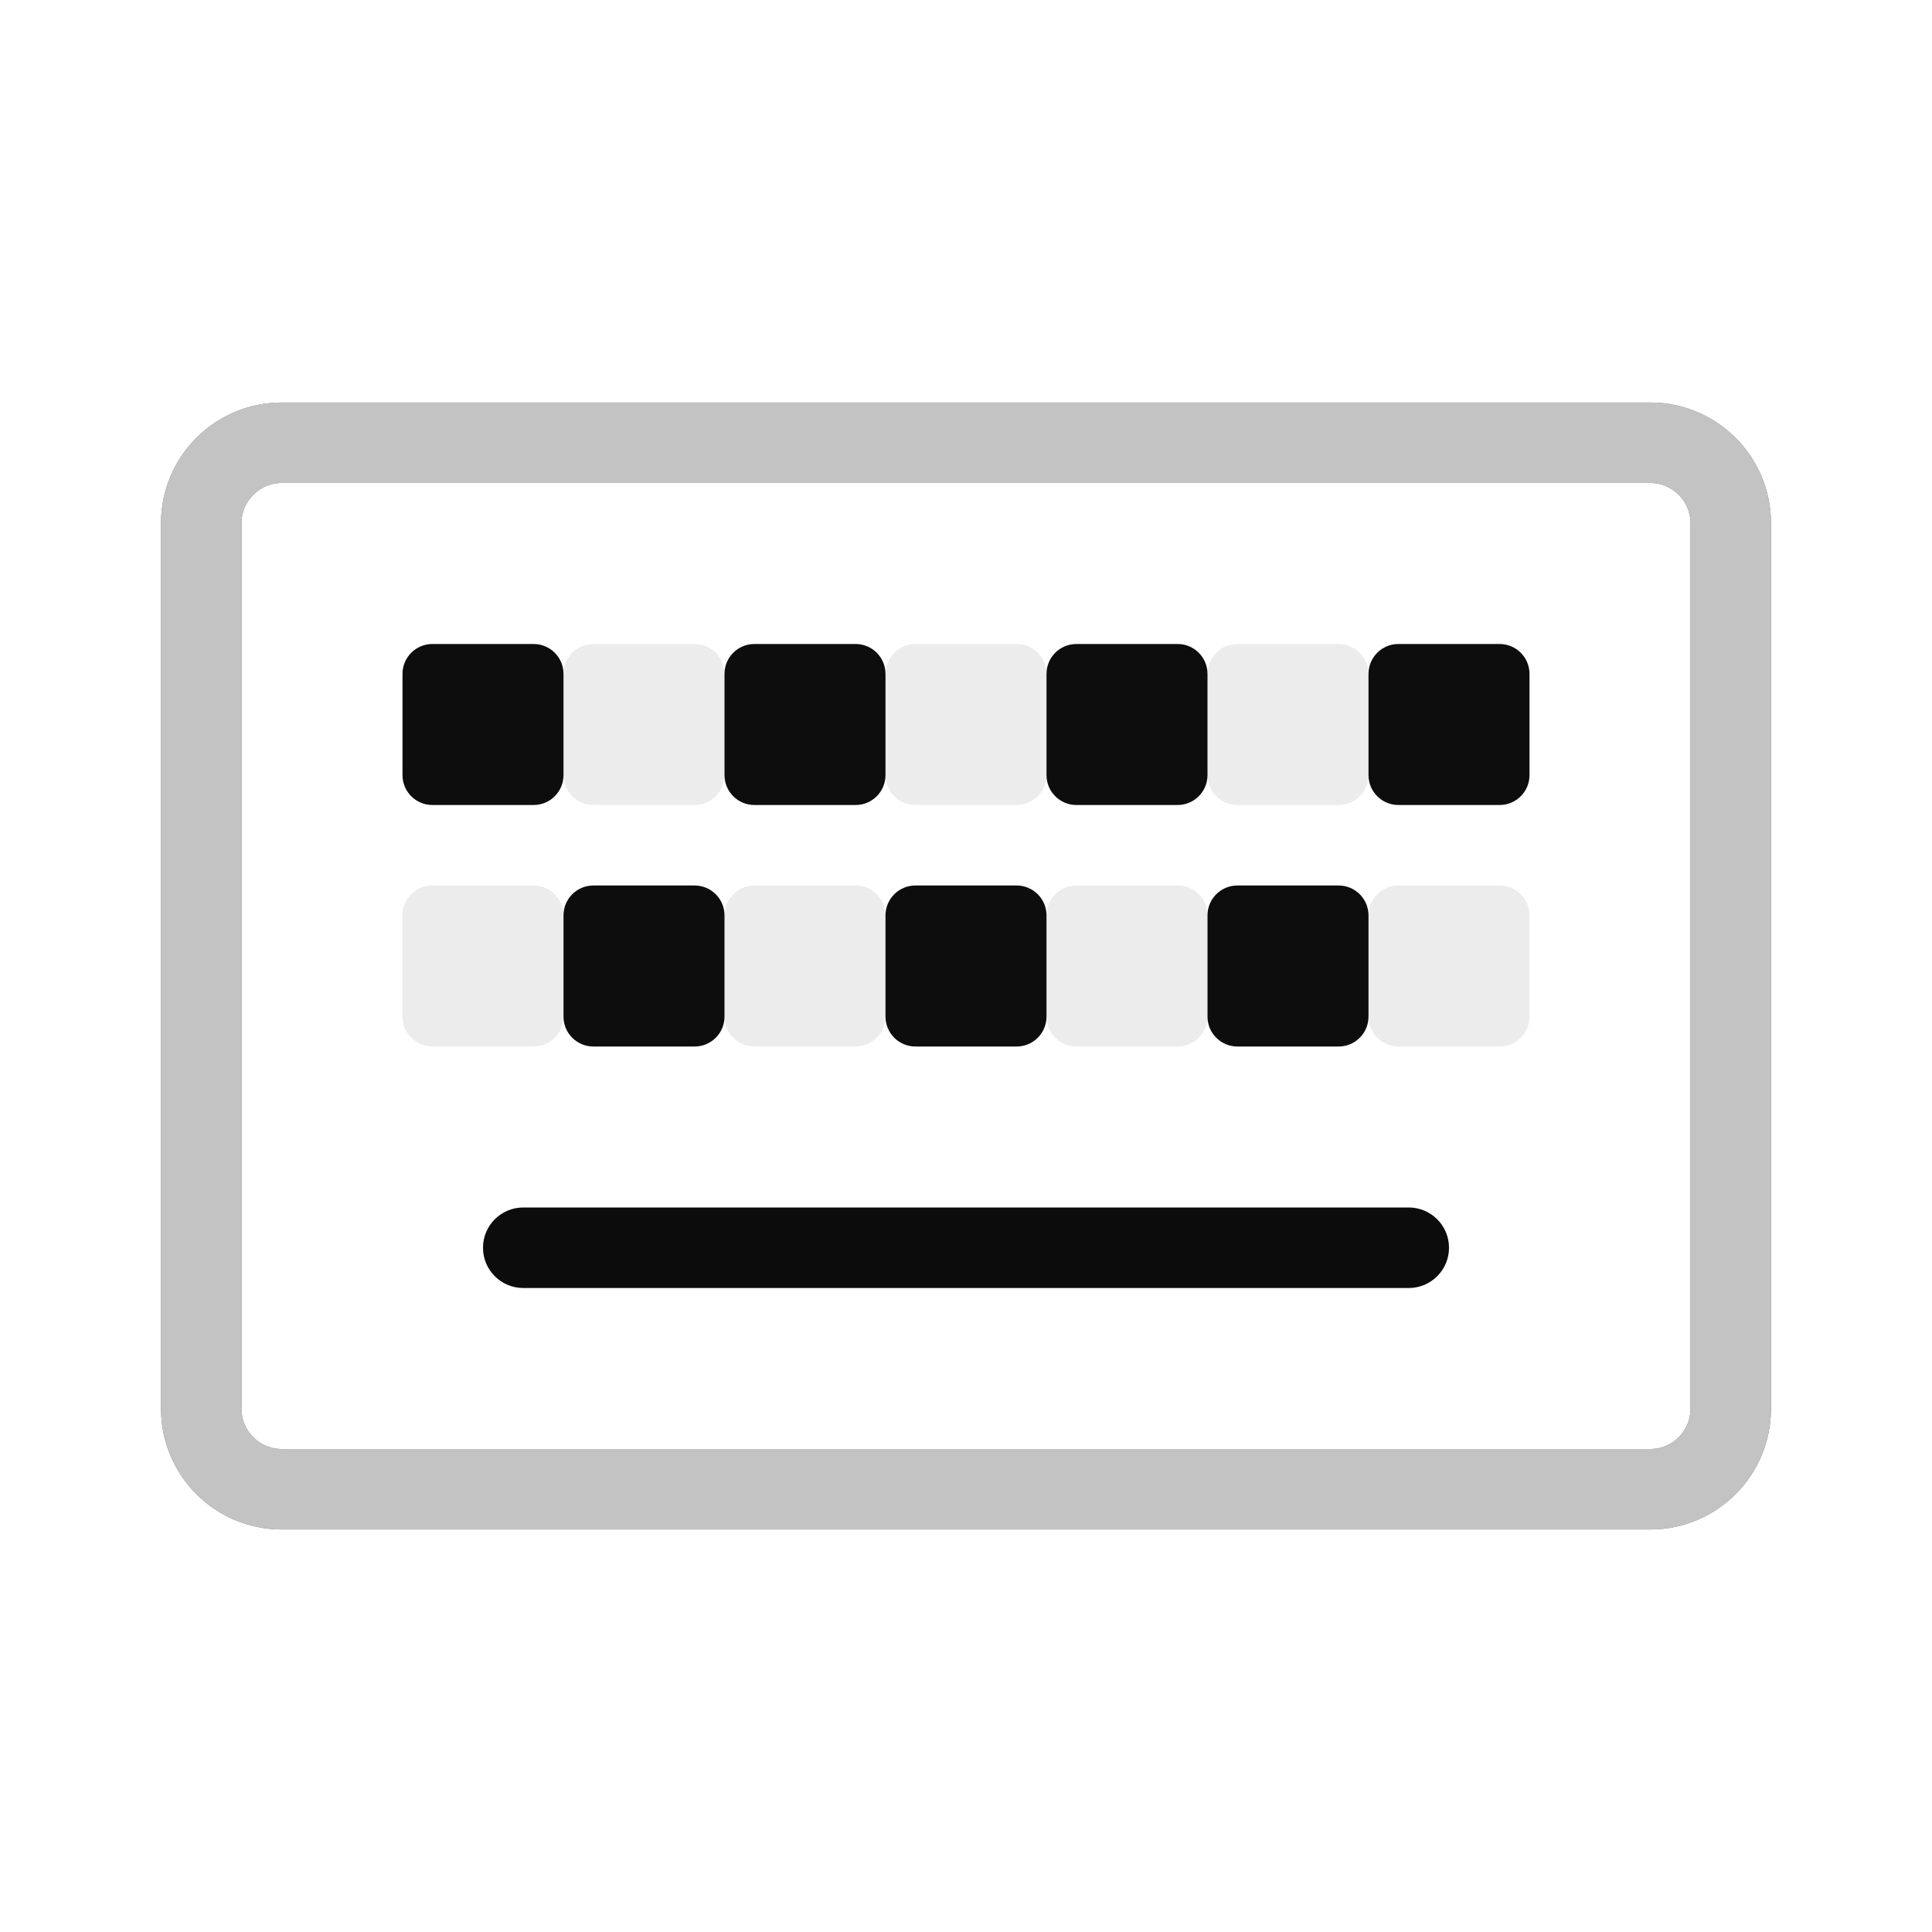
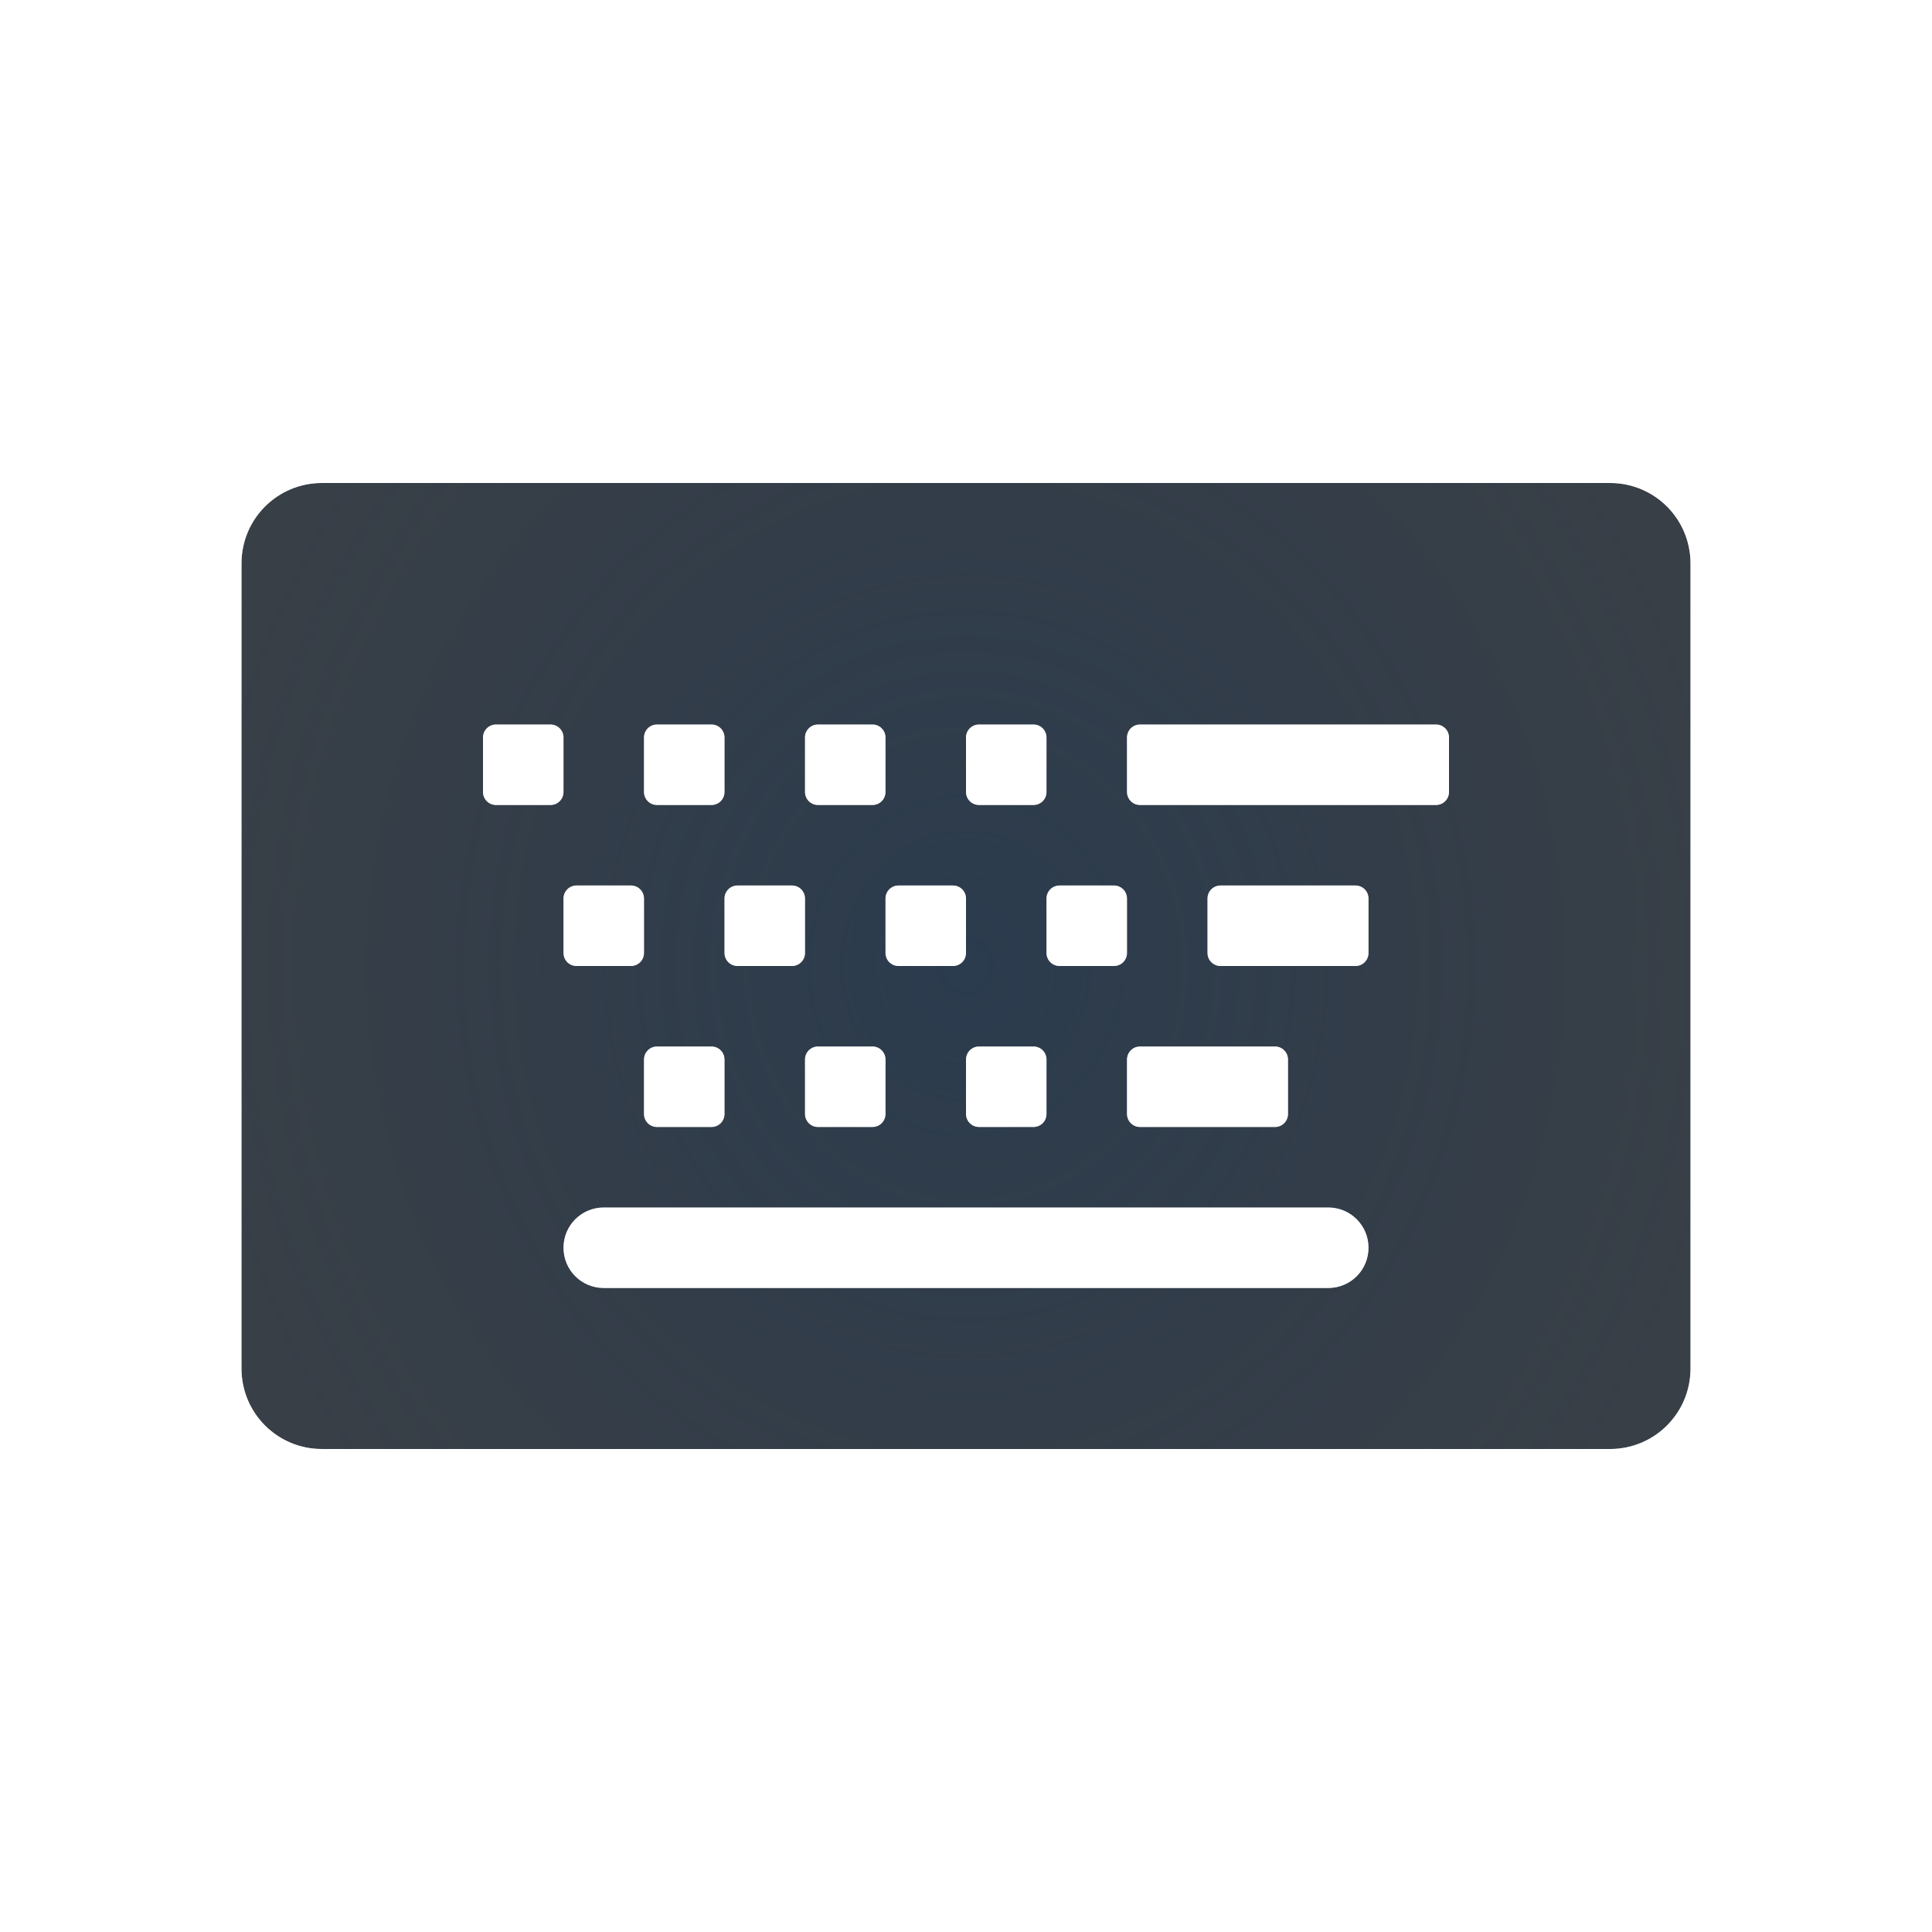
- <svg xmlns="http://www.w3.org/2000/svg" width="24" height="24" version="1.1" id="svg24">
-   <defs id="defs12">
-     <radialGradient id="a" cx="-9394.6" cy="5043.2" r="9" gradientTransform="matrix(-1.4143,-1.4143,-1.2571,1.2571,-10301,-17521)" gradientUnits="userSpaceOnUse">
-       <stop stop-color="#213851" stop-opacity=".906" offset="0" id="stop2" />
-       <stop stop-color="#27303a" stop-opacity="0" offset="1" id="stop4" />
+ <svg xmlns="http://www.w3.org/2000/svg" width="24" height="24" version="1.1">
+   <defs>
+     <radialGradient id="b" cx="9.025" cy="12.579" r="6" gradientTransform="matrix(2.938 0 0 3.1845 -14.517 -28.057)" gradientUnits="userSpaceOnUse">
+       <stop stop-color="#213851" stop-opacity=".906" offset="0" />
+       <stop stop-color="#27303a" stop-opacity="0" offset="1" />
    </radialGradient>
-     <radialGradient id="b" cx="8.586" cy="15.739" r="8.171" gradientTransform="matrix(1.4908,0,0,1.8229,-3367.4,2081)" gradientUnits="userSpaceOnUse">
-       <stop stop-color="#ffffff" stop-opacity=".749" offset="0" id="stop7" />
-       <stop stop-color="#ffffff" stop-opacity=".605" offset="1" id="stop9" />
+     <radialGradient id="a" cx="7802.1" cy="-3926.2" r="6.5" gradientTransform="matrix(7.2464e-6 1.6997 -2.3479 0 -9206.3 -13250)" gradientUnits="userSpaceOnUse">
+       <stop stop-color="#ffffff" stop-opacity=".749" offset="0" />
+       <stop stop-color="#ffffff" stop-opacity=".605" offset="1" />
    </radialGradient>
  </defs>
-   <g id="g897">
-     <rect ry="1" rx="1" y="5.5" x="2.5" height="13" width="19" id="rect851" style="opacity:1;vector-effect:none;fill:none;fill-opacity:0.753;fill-rule:nonzero;stroke:#000000;stroke-width:1;stroke-linecap:round;stroke-linejoin:miter;stroke-miterlimit:4;stroke-dasharray:none;stroke-dashoffset:0;stroke-opacity:0.765;marker:none;paint-order:normal" />
-     <rect ry="0.371" rx="0.371" y="-13" x="5" height="2" width="2" id="rect861" style="opacity:1;vector-effect:none;fill:#e6e6e6;fill-opacity:0.753;fill-rule:nonzero;stroke:none;stroke-width:1;stroke-linecap:round;stroke-linejoin:miter;stroke-miterlimit:4;stroke-dasharray:none;stroke-dashoffset:0;stroke-opacity:0.765;marker:none;paint-order:normal" transform="scale(1,-1)" />
-     <rect style="opacity:1;vector-effect:none;fill:#e6e6e6;fill-opacity:0.753;fill-rule:nonzero;stroke:none;stroke-width:1;stroke-linecap:round;stroke-linejoin:miter;stroke-miterlimit:4;stroke-dasharray:none;stroke-dashoffset:0;stroke-opacity:0.765;marker:none;paint-order:normal" id="rect855" width="2" height="2" x="7" y="-10" rx="0.371" ry="0.371" transform="scale(1,-1)" />
-     <rect ry="0.371" rx="0.371" y="-13" x="9" height="2" width="2" id="rect863" style="opacity:1;vector-effect:none;fill:#e6e6e6;fill-opacity:0.753;fill-rule:nonzero;stroke:none;stroke-width:1;stroke-linecap:round;stroke-linejoin:miter;stroke-miterlimit:4;stroke-dasharray:none;stroke-dashoffset:0;stroke-opacity:0.765;marker:none;paint-order:normal" transform="scale(1,-1)" />
-     <rect style="opacity:1;vector-effect:none;fill:#e6e6e6;fill-opacity:0.753;fill-rule:nonzero;stroke:none;stroke-width:1;stroke-linecap:round;stroke-linejoin:miter;stroke-miterlimit:4;stroke-dasharray:none;stroke-dashoffset:0;stroke-opacity:0.765;marker:none;paint-order:normal" id="rect857" width="2" height="2" x="11" y="-10" rx="0.371" ry="0.371" transform="scale(1,-1)" />
-     <rect ry="0.371" rx="0.371" y="-13" x="13" height="2" width="2" id="rect865" style="opacity:1;vector-effect:none;fill:#e6e6e6;fill-opacity:0.753;fill-rule:nonzero;stroke:none;stroke-width:1;stroke-linecap:round;stroke-linejoin:miter;stroke-miterlimit:4;stroke-dasharray:none;stroke-dashoffset:0;stroke-opacity:0.765;marker:none;paint-order:normal" transform="scale(1,-1)" />
-     <rect style="opacity:1;vector-effect:none;fill:#e6e6e6;fill-opacity:0.753;fill-rule:nonzero;stroke:none;stroke-width:1;stroke-linecap:round;stroke-linejoin:miter;stroke-miterlimit:4;stroke-dasharray:none;stroke-dashoffset:0;stroke-opacity:0.765;marker:none;paint-order:normal" id="rect859" width="2" height="2" x="15" y="-10" rx="0.371" ry="0.371" transform="scale(1,-1)" />
-     <rect style="opacity:1;vector-effect:none;fill:#e6e6e6;fill-opacity:0.753;fill-rule:nonzero;stroke:none;stroke-width:1;stroke-linecap:round;stroke-linejoin:miter;stroke-miterlimit:4;stroke-dasharray:none;stroke-dashoffset:0;stroke-opacity:0.765;marker:none;paint-order:normal" id="rect867" width="2" height="2" x="17" y="-13" rx="0.371" ry="0.371" transform="scale(1,-1)" />
-     <rect ry="0.5" rx="0.5" y="15" x="6" height="1" width="12" id="rect869" style="opacity:1;vector-effect:none;fill:#e6e6e6;fill-opacity:0.753;fill-rule:nonzero;stroke:none;stroke-width:1;stroke-linecap:round;stroke-linejoin:miter;stroke-miterlimit:4;stroke-dasharray:none;stroke-dashoffset:0;stroke-opacity:0.765;marker:none;paint-order:normal" />
-   </g>
-   <g transform="translate(3389.4,-2092.7)" id="g22">
-     <path d="m -3361.4,2097.7 -1,1 v 12 l 1,1 h 18 l 1,-1 v -12 l -1,-1 z m 2,3 h 2 v 2 h -2 z m 4,0 h 2 v 2 h -2 z m 4,0 h 2 v 2 h -2 z m 4,0 h 2 v 2 h -2 z m -10,3 h 2 v 2 h -2 z m 4,0 h 2 v 2 h -2 z m 4,0 h 2 v 2 h -2 z m -9,4 h 12 v 2 h -12 z" style="color:#000000;fill:#090d11;fill-opacity:0.766;paint-order:normal" id="path16" />
-     <path d="m -3361.4,2097.7 -1,1 v 12 l 1,1 h 18 l 1,-1 v -12 l -1,-1 z m 2,3 h 2 v 2 h -2 z m 4,0 h 2 v 2 h -2 z m 4,0 h 2 v 2 h -2 z m 4,0 h 2 v 2 h -2 z m -10,3 h 2 v 2 h -2 z m 4,0 h 2 v 2 h -2 z m 4,0 h 2 v 2 h -2 z m -9,4 h 12 v 2 h -12 z" style="color:#000000;fill:url(#a);fill-opacity:0.753;paint-order:normal" id="path18" />
-     <path d="m -3361.9,2096.7 -0.281,0.281 -1,1 -0.281,0.312 v 0.406 12 0.406 l 0.281,0.312 1,1 0.281,0.281 h 0.438 18 0.406 l 0.281,-0.281 1,-1 0.312,-0.312 v -0.406 -12 -0.406 l -0.312,-0.312 -1,-1 -0.281,-0.281 h -0.406 -18 z m 0.438,1 h 18 l 1,1 v 12 l -1,1 h -18 l -1,-1 v -12 z m 2,3 v 2 h 2 v -2 z m 4,0 v 2 h 2 v -2 z m 4,0 v 2 h 2 v -2 z m 4,0 v 2 h 2 v -2 z m -10,3 v 2 h 2 v -2 z m 4,0 v 2 h 2 v -2 z m 4,0 v 2 h 2 v -2 z m -9,4 v 2 h 12 v -2 z" style="color:#000000;text-indent:0;text-transform:none;fill:url(#b);fill-opacity:0.999;paint-order:normal" id="path20" />
-   </g>
-   <g id="g919">
-     <rect style="opacity:1;vector-effect:none;fill:none;fill-opacity:0.753;fill-rule:nonzero;stroke:#ececec;stroke-width:1;stroke-linecap:round;stroke-linejoin:miter;stroke-miterlimit:4;stroke-dasharray:none;stroke-dashoffset:0;stroke-opacity:0.765;marker:none;paint-order:normal" id="rect901" width="19" height="13" x="2.5" y="5.5" rx="1" ry="1" />
-     <rect style="opacity:1;vector-effect:none;fill:#000000;fill-opacity:0.947;fill-rule:nonzero;stroke:none;stroke-width:1;stroke-linecap:round;stroke-linejoin:miter;stroke-miterlimit:4;stroke-dasharray:none;stroke-dashoffset:0;stroke-opacity:0.765;marker:none;paint-order:normal" id="rect903" width="2" height="2" x="5" y="8" rx="0.371" ry="0.371" />
-     <rect ry="0.371" rx="0.371" y="11" x="7" height="2" width="2" id="rect905" style="opacity:1;vector-effect:none;fill:#000000;fill-opacity:0.947;fill-rule:nonzero;stroke:none;stroke-width:1;stroke-linecap:round;stroke-linejoin:miter;stroke-miterlimit:4;stroke-dasharray:none;stroke-dashoffset:0;stroke-opacity:0.765;marker:none;paint-order:normal" />
-     <rect style="opacity:1;vector-effect:none;fill:#000000;fill-opacity:0.947;fill-rule:nonzero;stroke:none;stroke-width:1;stroke-linecap:round;stroke-linejoin:miter;stroke-miterlimit:4;stroke-dasharray:none;stroke-dashoffset:0;stroke-opacity:0.765;marker:none;paint-order:normal" id="rect907" width="2" height="2" x="9" y="8" rx="0.371" ry="0.371" />
-     <rect ry="0.371" rx="0.371" y="11" x="11" height="2" width="2" id="rect909" style="opacity:1;vector-effect:none;fill:#000000;fill-opacity:0.947;fill-rule:nonzero;stroke:none;stroke-width:1;stroke-linecap:round;stroke-linejoin:miter;stroke-miterlimit:4;stroke-dasharray:none;stroke-dashoffset:0;stroke-opacity:0.765;marker:none;paint-order:normal" />
-     <rect style="opacity:1;vector-effect:none;fill:#000000;fill-opacity:0.947;fill-rule:nonzero;stroke:none;stroke-width:1;stroke-linecap:round;stroke-linejoin:miter;stroke-miterlimit:4;stroke-dasharray:none;stroke-dashoffset:0;stroke-opacity:0.765;marker:none;paint-order:normal" id="rect911" width="2" height="2" x="13" y="8" rx="0.371" ry="0.371" />
-     <rect ry="0.371" rx="0.371" y="11" x="15" height="2" width="2" id="rect913" style="opacity:1;vector-effect:none;fill:#000000;fill-opacity:0.947;fill-rule:nonzero;stroke:none;stroke-width:1;stroke-linecap:round;stroke-linejoin:miter;stroke-miterlimit:4;stroke-dasharray:none;stroke-dashoffset:0;stroke-opacity:0.765;marker:none;paint-order:normal" />
-     <rect ry="0.371" rx="0.371" y="8" x="17" height="2" width="2" id="rect915" style="opacity:1;vector-effect:none;fill:#000000;fill-opacity:0.947;fill-rule:nonzero;stroke:none;stroke-width:1;stroke-linecap:round;stroke-linejoin:miter;stroke-miterlimit:4;stroke-dasharray:none;stroke-dashoffset:0;stroke-opacity:0.765;marker:none;paint-order:normal" />
-     <rect style="opacity:1;vector-effect:none;fill:#000000;fill-opacity:0.947;fill-rule:nonzero;stroke:none;stroke-width:1;stroke-linecap:round;stroke-linejoin:miter;stroke-miterlimit:4;stroke-dasharray:none;stroke-dashoffset:0;stroke-opacity:0.765;marker:none;paint-order:normal" id="rect917" width="12" height="1" x="6" y="15" rx="0.5" ry="0.5" />
-   </g>
+   <path d="m4 6c-0.554 0-1 0.446-1 1v10c0 0.554 0.446 1 1 1h16c0.554 0 1-0.446 1-1v-10c0-0.554-0.446-1-1-1zm2.162 3h0.676c0.09 0 0.162 0.072 0.162 0.162v0.676c0 0.09-0.072 0.162-0.162 0.162h-0.676c-0.09 0-0.162-0.072-0.162-0.162v-0.676c0-0.09 0.072-0.162 0.162-0.162zm2 0h0.676c0.09 0 0.162 0.072 0.162 0.162v0.676c0 0.09-0.072 0.162-0.162 0.162h-0.676c-0.09 0-0.162-0.072-0.162-0.162v-0.676c0-0.09 0.072-0.162 0.162-0.162zm2 0h0.676c0.09 0 0.162 0.072 0.162 0.162v0.676c0 0.09-0.072 0.162-0.162 0.162h-0.676c-0.09 0-0.162-0.072-0.162-0.162v-0.676c0-0.09 0.072-0.162 0.162-0.162zm2 0h0.676c0.09 0 0.162 0.072 0.162 0.162v0.676c0 0.09-0.072 0.162-0.162 0.162h-0.676c-0.09 0-0.162-0.072-0.162-0.162v-0.676c0-0.09 0.072-0.162 0.162-0.162zm2 0h3.676c0.09 0 0.162 0.072 0.162 0.162v0.676c0 0.09-0.072 0.162-0.162 0.162h-3.676c-0.09 0-0.162-0.072-0.162-0.162v-0.676c0-0.09 0.072-0.162 0.162-0.162zm-7 2h0.676c0.09 0 0.162 0.072 0.162 0.162v0.676c0 0.09-0.072 0.162-0.162 0.162h-0.676c-0.09 0-0.162-0.072-0.162-0.162v-0.676c0-0.09 0.072-0.162 0.162-0.162zm2 0h0.676c0.09 0 0.162 0.072 0.162 0.162v0.676c0 0.09-0.072 0.162-0.162 0.162h-0.676c-0.09 0-0.162-0.072-0.162-0.162v-0.676c0-0.09 0.072-0.162 0.162-0.162zm2 0h0.676c0.09 0 0.162 0.072 0.162 0.162v0.676c0 0.09-0.072 0.162-0.162 0.162h-0.676c-0.09 0-0.162-0.072-0.162-0.162v-0.676c0-0.09 0.072-0.162 0.162-0.162zm2 0h0.676c0.09 0 0.162 0.072 0.162 0.162v0.676c0 0.09-0.072 0.162-0.162 0.162h-0.676c-0.09 0-0.162-0.072-0.162-0.162v-0.676c0-0.09 0.072-0.162 0.162-0.162zm2 0h1.676c0.09 0 0.162 0.072 0.162 0.162v0.676c0 0.09-0.072 0.162-0.162 0.162h-1.676c-0.09 0-0.162-0.072-0.162-0.162v-0.676c0-0.09 0.072-0.162 0.162-0.162zm-7 2h0.676c0.09 0 0.162 0.072 0.162 0.162v0.676c0 0.09-0.072 0.162-0.162 0.162h-0.676c-0.09 0-0.162-0.072-0.162-0.162v-0.676c0-0.09 0.072-0.162 0.162-0.162zm2 0h0.676c0.09 0 0.162 0.072 0.162 0.162v0.676c0 0.09-0.072 0.162-0.162 0.162h-0.676c-0.09 0-0.162-0.072-0.162-0.162v-0.676c0-0.09 0.072-0.162 0.162-0.162zm2 0h0.676c0.09 0 0.162 0.072 0.162 0.162v0.676c0 0.09-0.072 0.162-0.162 0.162h-0.676c-0.09 0-0.162-0.072-0.162-0.162v-0.676c0-0.09 0.072-0.162 0.162-0.162zm2 0h1.676c0.09 0 0.162 0.072 0.162 0.162v0.676c0 0.09-0.072 0.162-0.162 0.162h-1.676c-0.09 0-0.162-0.072-0.162-0.162v-0.676c0-0.09 0.072-0.162 0.162-0.162zm-6.662 2h9c0.277 0 0.5 0.223 0.5 0.5s-0.223 0.5-0.5 0.5h-9c-0.277 0-0.5-0.223-0.5-0.5s0.223-0.5 0.5-0.5z" fill="#090d11" fill-opacity=".766" style="paint-order:normal" />
+   <path d="m4 6c-0.554 0-1 0.446-1 1v10c0 0.554 0.446 1 1 1h16c0.554 0 1-0.446 1-1v-10c0-0.554-0.446-1-1-1zm2.162 3h0.676c0.09 0 0.162 0.072 0.162 0.162v0.676c0 0.09-0.072 0.162-0.162 0.162h-0.676c-0.09 0-0.162-0.072-0.162-0.162v-0.676c0-0.09 0.072-0.162 0.162-0.162zm2 0h0.676c0.09 0 0.162 0.072 0.162 0.162v0.676c0 0.09-0.072 0.162-0.162 0.162h-0.676c-0.09 0-0.162-0.072-0.162-0.162v-0.676c0-0.09 0.072-0.162 0.162-0.162zm2 0h0.676c0.09 0 0.162 0.072 0.162 0.162v0.676c0 0.09-0.072 0.162-0.162 0.162h-0.676c-0.09 0-0.162-0.072-0.162-0.162v-0.676c0-0.09 0.072-0.162 0.162-0.162zm2 0h0.676c0.09 0 0.162 0.072 0.162 0.162v0.676c0 0.09-0.072 0.162-0.162 0.162h-0.676c-0.09 0-0.162-0.072-0.162-0.162v-0.676c0-0.09 0.072-0.162 0.162-0.162zm2 0h3.676c0.09 0 0.162 0.072 0.162 0.162v0.676c0 0.09-0.072 0.162-0.162 0.162h-3.676c-0.09 0-0.162-0.072-0.162-0.162v-0.676c0-0.09 0.072-0.162 0.162-0.162zm-7 2h0.676c0.09 0 0.162 0.072 0.162 0.162v0.676c0 0.09-0.072 0.162-0.162 0.162h-0.676c-0.09 0-0.162-0.072-0.162-0.162v-0.676c0-0.09 0.072-0.162 0.162-0.162zm2 0h0.676c0.09 0 0.162 0.072 0.162 0.162v0.676c0 0.09-0.072 0.162-0.162 0.162h-0.676c-0.09 0-0.162-0.072-0.162-0.162v-0.676c0-0.09 0.072-0.162 0.162-0.162zm2 0h0.676c0.09 0 0.162 0.072 0.162 0.162v0.676c0 0.09-0.072 0.162-0.162 0.162h-0.676c-0.09 0-0.162-0.072-0.162-0.162v-0.676c0-0.09 0.072-0.162 0.162-0.162zm2 0h0.676c0.09 0 0.162 0.072 0.162 0.162v0.676c0 0.09-0.072 0.162-0.162 0.162h-0.676c-0.09 0-0.162-0.072-0.162-0.162v-0.676c0-0.09 0.072-0.162 0.162-0.162zm2 0h1.676c0.09 0 0.162 0.072 0.162 0.162v0.676c0 0.09-0.072 0.162-0.162 0.162h-1.676c-0.09 0-0.162-0.072-0.162-0.162v-0.676c0-0.09 0.072-0.162 0.162-0.162zm-7 2h0.676c0.09 0 0.162 0.072 0.162 0.162v0.676c0 0.09-0.072 0.162-0.162 0.162h-0.676c-0.09 0-0.162-0.072-0.162-0.162v-0.676c0-0.09 0.072-0.162 0.162-0.162zm2 0h0.676c0.09 0 0.162 0.072 0.162 0.162v0.676c0 0.09-0.072 0.162-0.162 0.162h-0.676c-0.09 0-0.162-0.072-0.162-0.162v-0.676c0-0.09 0.072-0.162 0.162-0.162zm2 0h0.676c0.09 0 0.162 0.072 0.162 0.162v0.676c0 0.09-0.072 0.162-0.162 0.162h-0.676c-0.09 0-0.162-0.072-0.162-0.162v-0.676c0-0.09 0.072-0.162 0.162-0.162zm2 0h1.676c0.09 0 0.162 0.072 0.162 0.162v0.676c0 0.09-0.072 0.162-0.162 0.162h-1.676c-0.09 0-0.162-0.072-0.162-0.162v-0.676c0-0.09 0.072-0.162 0.162-0.162zm-6.662 2h9c0.277 0 0.5 0.223 0.5 0.5s-0.223 0.5-0.5 0.5h-9c-0.277 0-0.5-0.223-0.5-0.5s0.223-0.5 0.5-0.5z" fill="url(#b)" fill-opacity=".753" style="paint-order:normal" />
+   <path d="m4 5c-1.091 0-2 0.909-2 2v10c0 1.091 0.909 2 2 2h16c1.091 0 2-0.909 2-2v-10c0-1.091-0.909-2-2-2zm0 1h16c0.554 0 1 0.446 1 1v10c0 0.554-0.446 1-1 1h-16c-0.554 0-1-0.446-1-1v-10c0-0.554 0.446-1 1-1zm2.162 3c-0.09 0-0.162 0.072-0.162 0.162v0.676c0 0.09 0.072 0.162 0.162 0.162h0.676c0.09 0 0.162-0.072 0.162-0.162v-0.676c0-0.09-0.072-0.162-0.162-0.162zm2 0c-0.09 0-0.162 0.072-0.162 0.162v0.676c0 0.09 0.072 0.162 0.162 0.162h0.676c0.09 0 0.162-0.072 0.162-0.162v-0.676c0-0.09-0.072-0.162-0.162-0.162zm2 0c-0.09 0-0.162 0.072-0.162 0.162v0.676c0 0.09 0.072 0.162 0.162 0.162h0.676c0.09 0 0.162-0.072 0.162-0.162v-0.676c0-0.09-0.072-0.162-0.162-0.162zm2 0c-0.09 0-0.162 0.072-0.162 0.162v0.676c0 0.09 0.072 0.162 0.162 0.162h0.676c0.09 0 0.162-0.072 0.162-0.162v-0.676c0-0.09-0.072-0.162-0.162-0.162zm2 0c-0.09 0-0.162 0.072-0.162 0.162v0.676c0 0.09 0.072 0.162 0.162 0.162h3.676c0.09 0 0.162-0.072 0.162-0.162v-0.676c0-0.09-0.072-0.162-0.162-0.162zm-7 2c-0.09 0-0.162 0.072-0.162 0.162v0.676c0 0.09 0.072 0.162 0.162 0.162h0.676c0.09 0 0.162-0.072 0.162-0.162v-0.676c0-0.09-0.072-0.162-0.162-0.162zm2 0c-0.09 0-0.162 0.072-0.162 0.162v0.676c0 0.09 0.072 0.162 0.162 0.162h0.676c0.09 0 0.162-0.072 0.162-0.162v-0.676c0-0.09-0.072-0.162-0.162-0.162zm2 0c-0.09 0-0.162 0.072-0.162 0.162v0.676c0 0.09 0.072 0.162 0.162 0.162h0.676c0.09 0 0.162-0.072 0.162-0.162v-0.676c0-0.09-0.072-0.162-0.162-0.162zm2 0c-0.09 0-0.162 0.072-0.162 0.162v0.676c0 0.09 0.072 0.162 0.162 0.162h0.676c0.09 0 0.162-0.072 0.162-0.162v-0.676c0-0.09-0.072-0.162-0.162-0.162zm2 0c-0.09 0-0.162 0.072-0.162 0.162v0.676c0 0.09 0.072 0.162 0.162 0.162h1.676c0.09 0 0.162-0.072 0.162-0.162v-0.676c0-0.09-0.072-0.162-0.162-0.162zm-7 2c-0.09 0-0.162 0.072-0.162 0.162v0.676c0 0.09 0.072 0.162 0.162 0.162h0.676c0.09 0 0.162-0.072 0.162-0.162v-0.676c0-0.09-0.072-0.162-0.162-0.162zm2 0c-0.09 0-0.162 0.072-0.162 0.162v0.676c0 0.09 0.072 0.162 0.162 0.162h0.676c0.09 0 0.162-0.072 0.162-0.162v-0.676c0-0.09-0.072-0.162-0.162-0.162zm2 0c-0.09 0-0.162 0.072-0.162 0.162v0.676c0 0.09 0.072 0.162 0.162 0.162h0.676c0.09 0 0.162-0.072 0.162-0.162v-0.676c0-0.09-0.072-0.162-0.162-0.162zm2 0c-0.09 0-0.162 0.072-0.162 0.162v0.676c0 0.09 0.072 0.162 0.162 0.162h1.676c0.09 0 0.162-0.072 0.162-0.162v-0.676c0-0.09-0.072-0.162-0.162-0.162zm-6.662 2c-0.277 0-0.5 0.223-0.5 0.5s0.223 0.5 0.5 0.5h9c0.277 0 0.5-0.223 0.5-0.5s-0.223-0.5-0.5-0.5z" color="#000000" color-rendering="auto" dominant-baseline="auto" fill="url(#a)" image-rendering="auto" shape-rendering="auto" solid-color="#000000" style="font-feature-settings:normal;font-variant-alternates:normal;font-variant-caps:normal;font-variant-ligatures:normal;font-variant-numeric:normal;font-variant-position:normal;isolation:auto;mix-blend-mode:normal;paint-order:normal;shape-padding:0;text-decoration-color:#000000;text-decoration-line:none;text-decoration-style:solid;text-indent:0;text-orientation:mixed;text-transform:none;white-space:normal" />
</svg>
